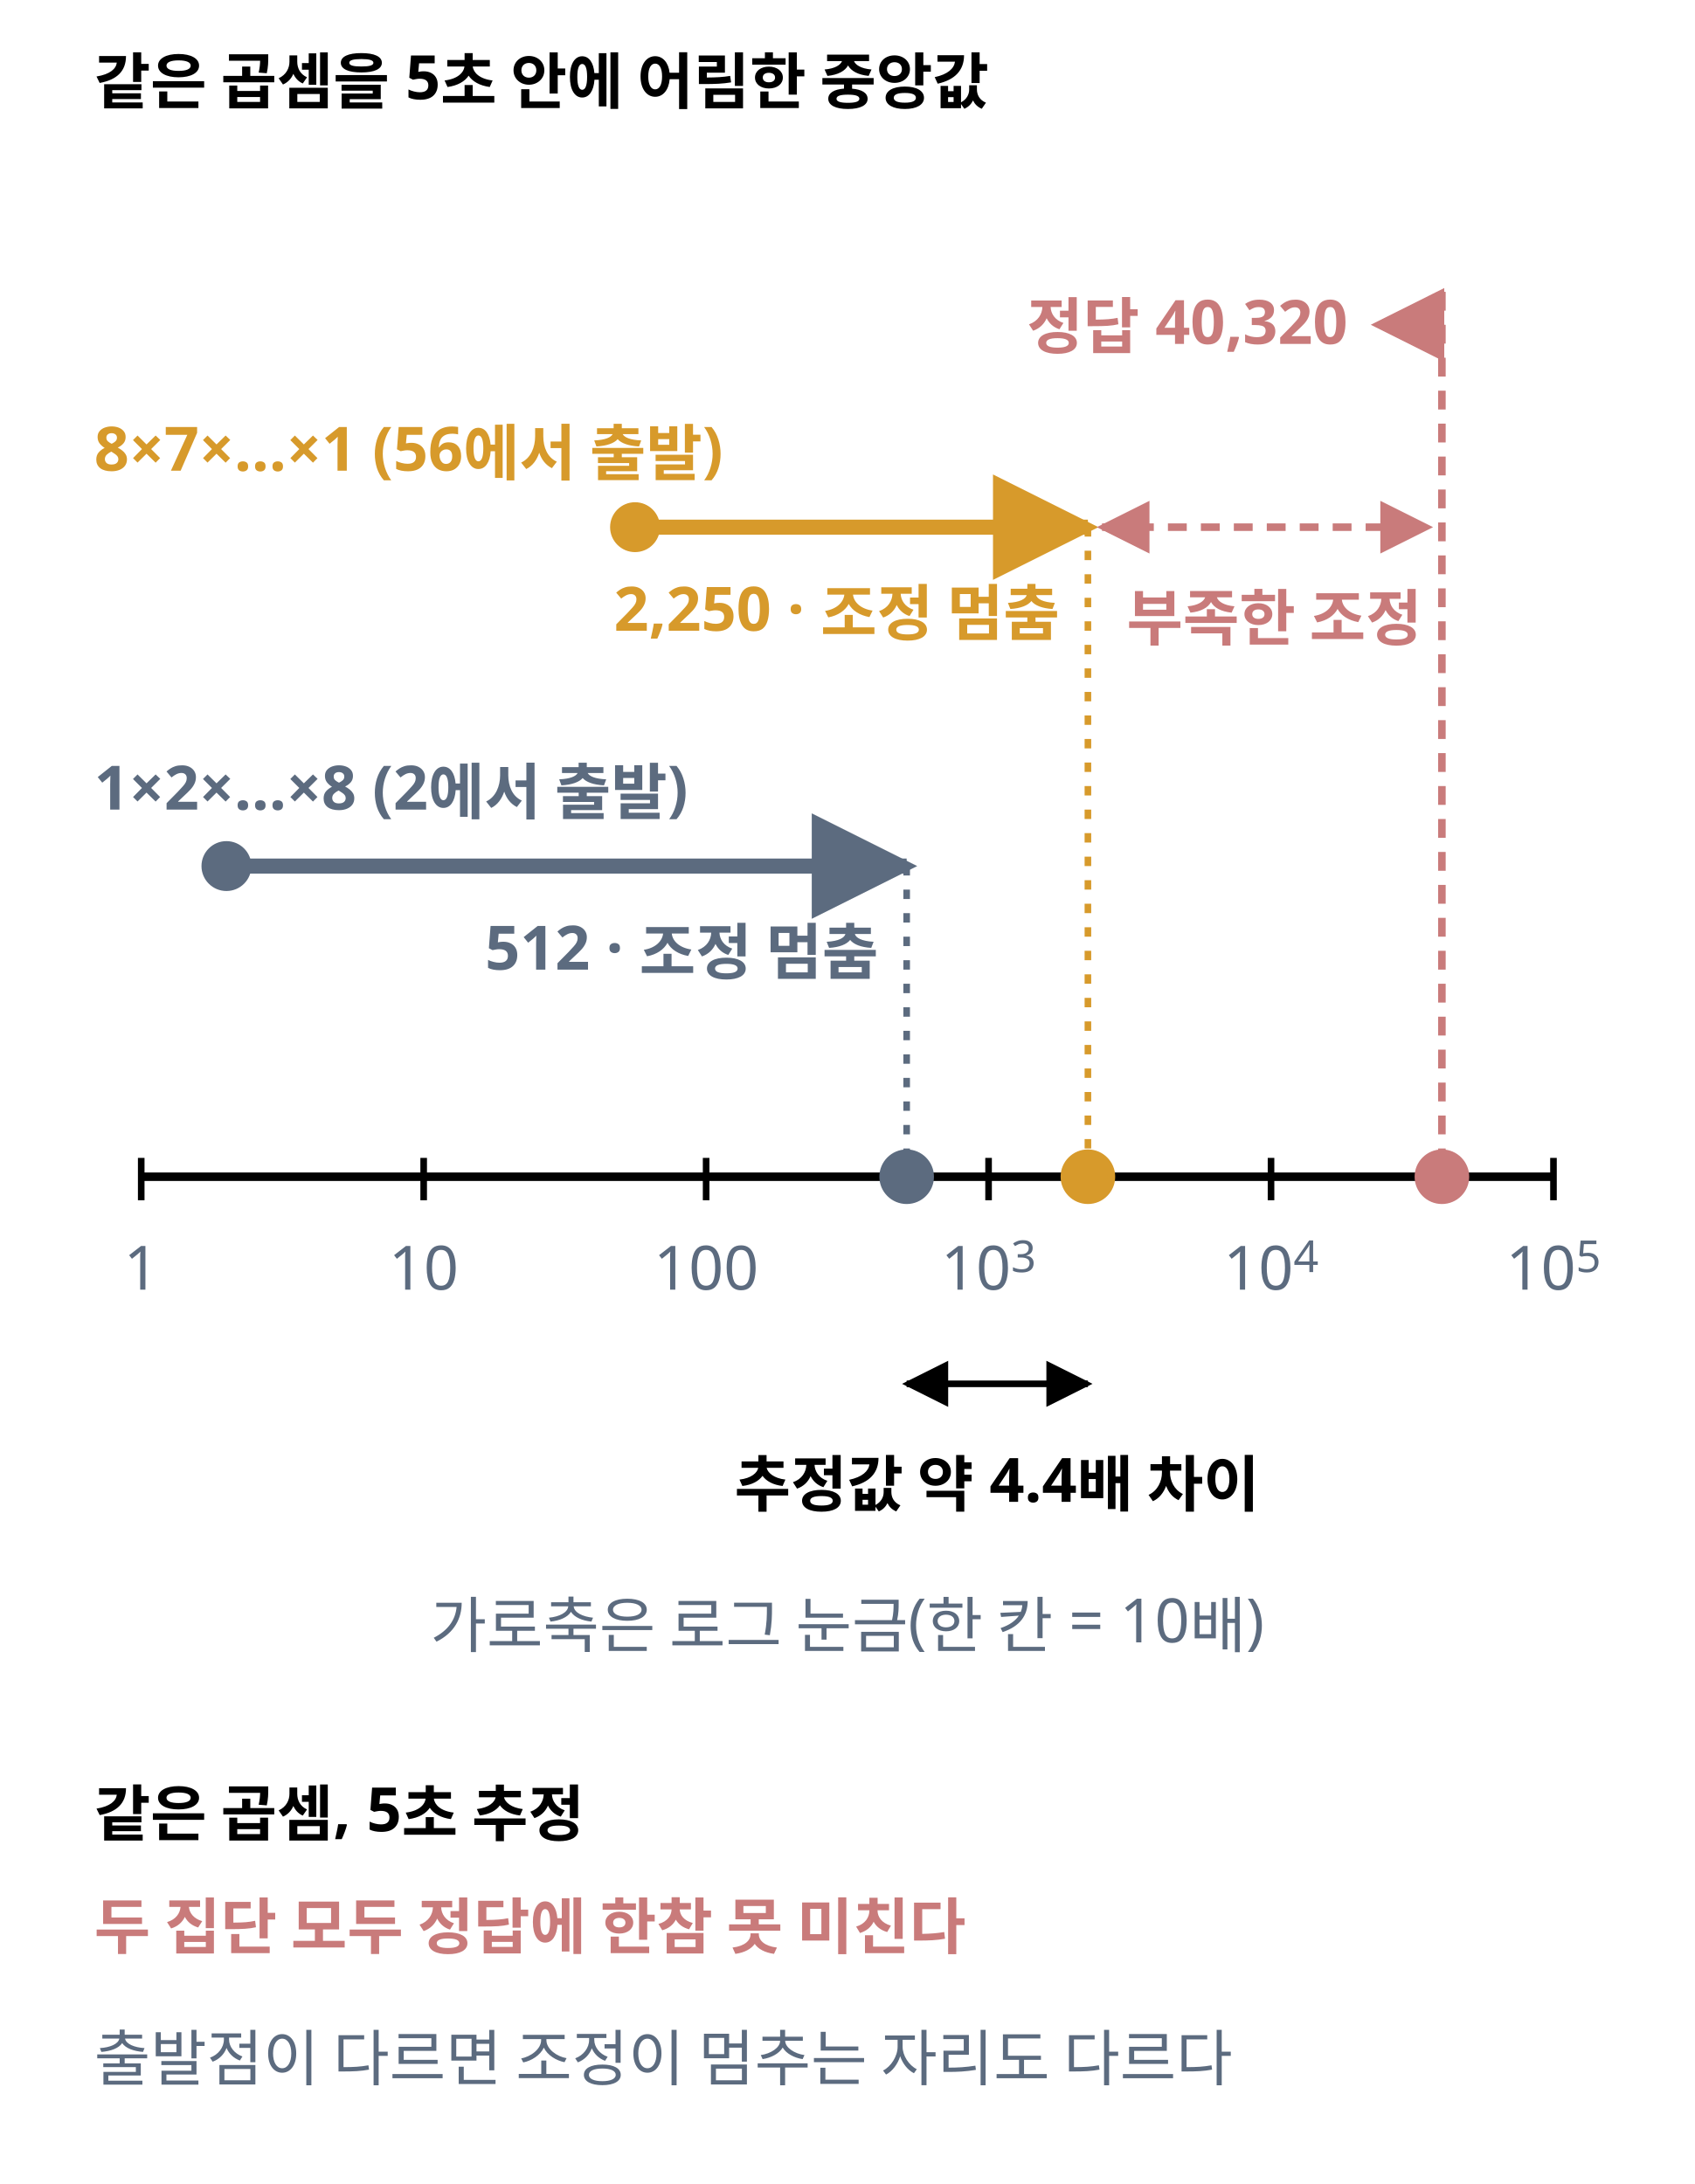
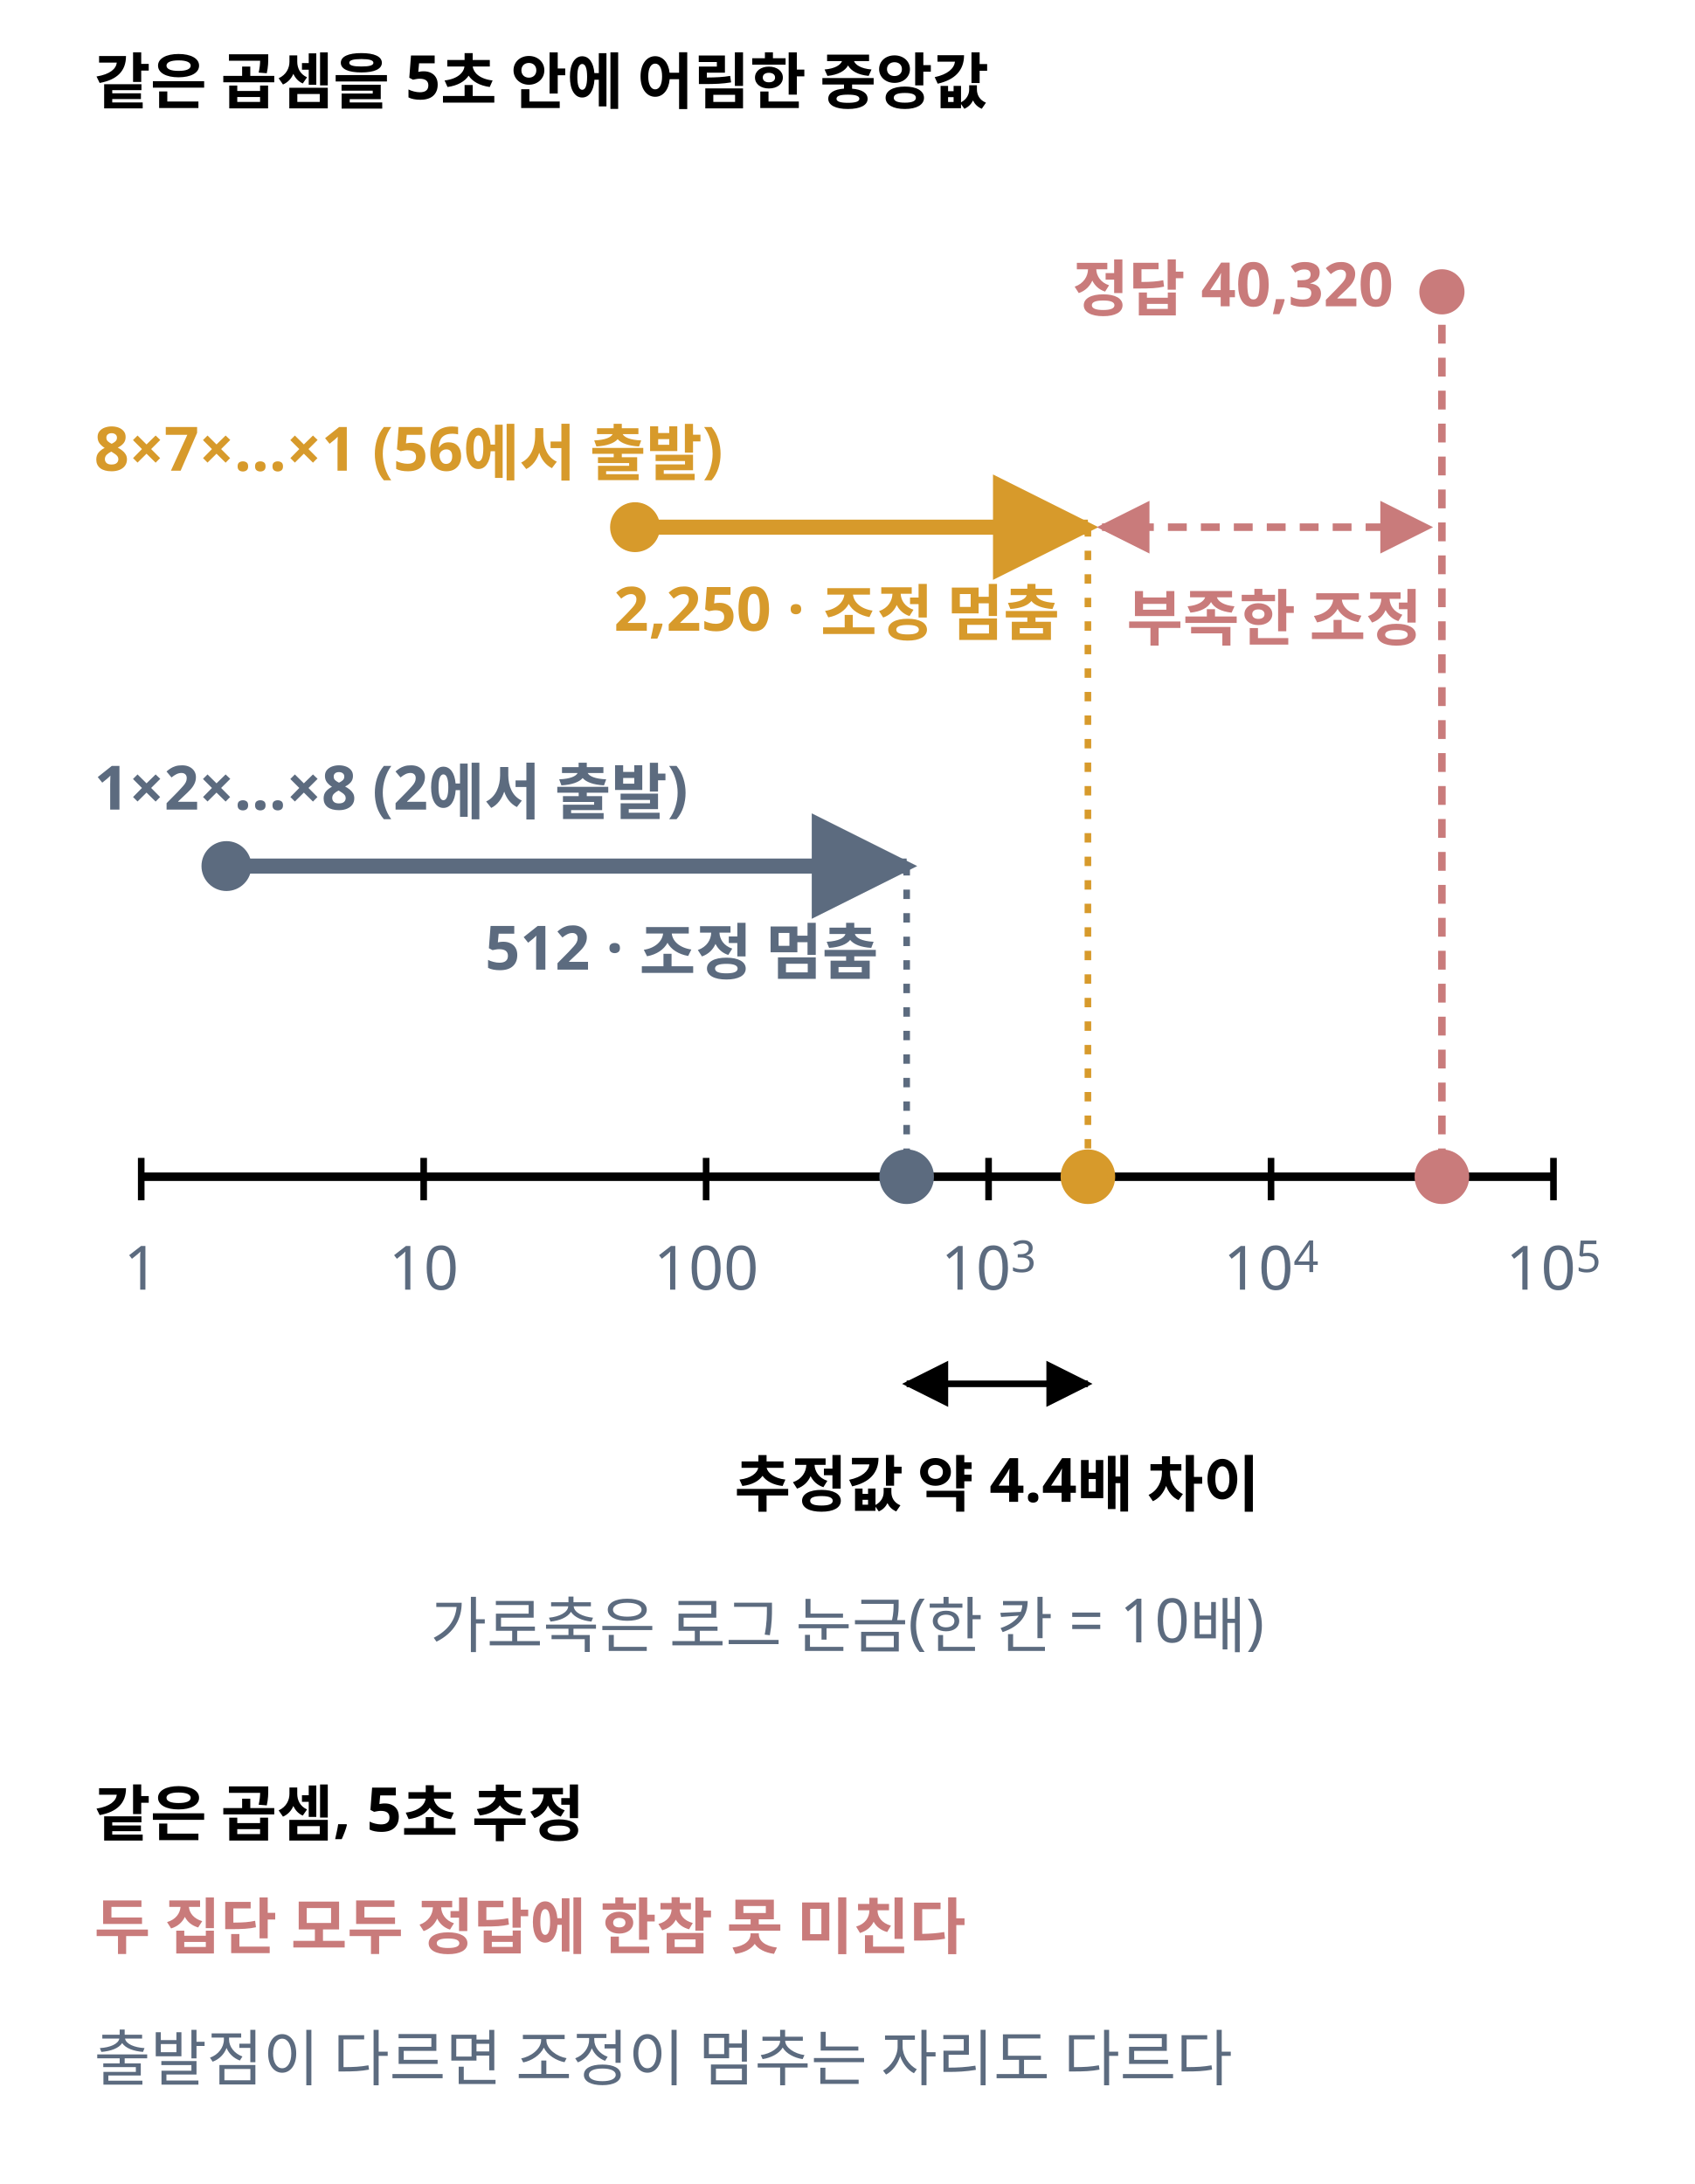
<svg xmlns="http://www.w3.org/2000/svg" class="si si-illus" viewBox="0 0 360 464" style="max-width:360px;color:var(--si-ink,var(--text,#1f2328))" role="img" aria-labelledby="anchoring-bias-finance-t" font-family="'Pretendard','Noto Sans KR','Apple SD Gothic Neo',sans-serif" font-size="13" fill="currentColor">
  <defs>
    <marker id="anchoring-bias-finance-ar" viewBox="0 0 10 10" refX="9" refY="5" markerWidth="7" markerHeight="7" orient="auto-start-reverse">
      <path d="M0,0L10,5L0,10z" style="fill:var(--si-amber-s,#d79a2b)" />
    </marker>
    <marker id="anchoring-bias-finance-ar-1" viewBox="0 0 10 10" refX="9" refY="5" markerWidth="7" markerHeight="7" orient="auto-start-reverse">
      <path d="M0,0L10,5L0,10z" style="fill:var(--si-rose-s,#c97b7b)" />
    </marker>
    <marker id="anchoring-bias-finance-ar-2" viewBox="0 0 10 10" refX="9" refY="5" markerWidth="7" markerHeight="7" orient="auto-start-reverse">
      <path d="M0,0L10,5L0,10z" style="fill:var(--si-general,#5c6b7f)" />
    </marker>
    <marker id="anchoring-bias-finance-ar-3" viewBox="0 0 10 10" refX="9" refY="5" markerWidth="7" markerHeight="7" orient="auto-start-reverse">
      <path d="M0,0L10,5L0,10z" style="fill:currentColor" />
    </marker>
  </defs>
  <text x="20" y="22" font-weight="700">같은 곱셈을 5초 안에 어림한 중앙값</text>
  <line x1="30" y1="250" x2="330" y2="250" style="stroke:currentColor;fill:none" stroke-width="1.8" />
  <line x1="30" y1="246" x2="30" y2="255" style="stroke:currentColor;fill:none" stroke-width="1.4" />
  <text x="30" y="274" text-anchor="middle" style="fill:var(--si-general,#5c6b7f)">1</text>
  <line x1="90" y1="246" x2="90" y2="255" style="stroke:currentColor;fill:none" stroke-width="1.4" />
  <text x="90" y="274" text-anchor="middle" style="fill:var(--si-general,#5c6b7f)">10</text>
  <line x1="150" y1="246" x2="150" y2="255" style="stroke:currentColor;fill:none" stroke-width="1.4" />
  <text x="150" y="274" text-anchor="middle" style="fill:var(--si-general,#5c6b7f)">100</text>
  <line x1="210" y1="246" x2="210" y2="255" style="stroke:currentColor;fill:none" stroke-width="1.4" />
  <text x="210" y="274" text-anchor="middle" style="fill:var(--si-general,#5c6b7f)">10<tspan baseline-shift="super" font-size="72%">3</tspan>
  </text>
  <line x1="270" y1="246" x2="270" y2="255" style="stroke:currentColor;fill:none" stroke-width="1.4" />
  <text x="270" y="274" text-anchor="middle" style="fill:var(--si-general,#5c6b7f)">10<tspan baseline-shift="super" font-size="72%">4</tspan>
  </text>
  <line x1="330" y1="246" x2="330" y2="255" style="stroke:currentColor;fill:none" stroke-width="1.4" />
  <text x="330" y="274" text-anchor="middle" style="fill:var(--si-general,#5c6b7f)">10<tspan baseline-shift="super" font-size="72%">5</tspan>
  </text>
  <line x1="306.3" y1="62" x2="306.3" y2="250" style="stroke:var(--si-rose-s,#c97b7b);fill:none" stroke-width="1.6" stroke-dasharray="4 3" />
-   <polygon points="306.3,62 306.3,76 292.3,69" style="stroke:var(--si-rose-s,#c97b7b);fill:var(--si-rose-s,#c97b7b)" stroke-width="1" />
-   <text x="286.3" y="74" text-anchor="end" font-weight="700" style="fill:var(--si-rose-s,#c97b7b)">정답 40,320</text>
+   <circle cx="306.3" cy="62" r="4" style="stroke:var(--si-rose-s,#c97b7b);fill:var(--si-rose-s,#c97b7b)" stroke-width="1.6" />
+   <text x="296" y="66" text-anchor="end" font-weight="700" style="fill:var(--si-rose-s,#c97b7b)">정답 40,320</text>
  <circle cx="306.3" cy="250" r="5" style="stroke:var(--si-rose-s,#c97b7b);fill:var(--si-rose-s,#c97b7b)" stroke-width="1.6" />
  <text x="20" y="100" font-weight="700" style="fill:var(--si-amber-s,#d79a2b)">8×7×…×1 (56에서 출발)</text>
  <circle cx="134.9" cy="112" r="4.5" style="stroke:var(--si-amber-s,#d79a2b);fill:var(--si-amber-s,#d79a2b)" stroke-width="1.6" />
  <line x1="134.9" y1="112" x2="231.1" y2="112" style="stroke:var(--si-amber-s,#d79a2b);fill:none" stroke-width="3.2" marker-end="url(#anchoring-bias-finance-ar)" />
  <line x1="231.1" y1="112" x2="231.1" y2="250" style="stroke:var(--si-amber-s,#d79a2b);fill:none" stroke-width="1.4" stroke-dasharray="2 3" />
  <circle cx="231.1" cy="250" r="5" style="stroke:var(--si-amber-s,#d79a2b);fill:var(--si-amber-s,#d79a2b)" stroke-width="1.6" />
  <text x="225.1" y="134" text-anchor="end" font-weight="700" style="fill:var(--si-amber-s,#d79a2b)">2,250 · 조정 멈춤</text>
  <line x1="234.1" y1="112" x2="303.3" y2="112" style="stroke:var(--si-rose-s,#c97b7b);fill:none" stroke-width="1.6" stroke-dasharray="4 3" marker-end="url(#anchoring-bias-finance-ar-1)" marker-start="url(#anchoring-bias-finance-ar-1)" />
  <text x="270.7" y="136" text-anchor="middle" font-weight="700" style="fill:var(--si-rose-s,#c97b7b)">부족한 조정</text>
  <text x="20" y="172" font-weight="700" style="fill:var(--si-general,#5c6b7f)">1×2×…×8 (2에서 출발)</text>
  <circle cx="48.1" cy="184" r="4.5" style="stroke:var(--si-general,#5c6b7f);fill:var(--si-general,#5c6b7f)" stroke-width="1.6" />
  <line x1="48.1" y1="184" x2="192.6" y2="184" style="stroke:var(--si-general,#5c6b7f);fill:none" stroke-width="3.2" marker-end="url(#anchoring-bias-finance-ar-2)" />
  <line x1="192.6" y1="184" x2="192.6" y2="250" style="stroke:var(--si-general,#5c6b7f);fill:none" stroke-width="1.4" stroke-dasharray="2 3" />
  <circle cx="192.6" cy="250" r="5" style="stroke:var(--si-general,#5c6b7f);fill:var(--si-general,#5c6b7f)" stroke-width="1.6" />
  <text x="186.6" y="206" text-anchor="end" font-weight="700" style="fill:var(--si-general,#5c6b7f)">512 · 조정 멈춤</text>
  <line x1="192.6" y1="294" x2="231.1" y2="294" style="stroke:currentColor;fill:none" stroke-width="1.4" marker-end="url(#anchoring-bias-finance-ar-3)" marker-start="url(#anchoring-bias-finance-ar-3)" />
  <text x="211.8" y="320" text-anchor="middle" font-weight="700">추정값 약 4.4배 차이</text>
  <text x="180" y="350" text-anchor="middle" style="fill:var(--si-general,#5c6b7f)">가로축은 로그 눈금(한 칸 = 10배)</text>
  <text x="20" y="390" font-weight="700">같은 곱셈, 5초 추정</text>
  <text x="20" y="414" font-weight="700" style="fill:var(--si-rose-s,#c97b7b)">두 집단 모두 정답에 한참 못 미친다</text>
  <text x="20" y="442" style="fill:var(--si-general,#5c6b7f)">출발점이 다르면 조정이 멈추는 자리도 다르다</text>
</svg>
